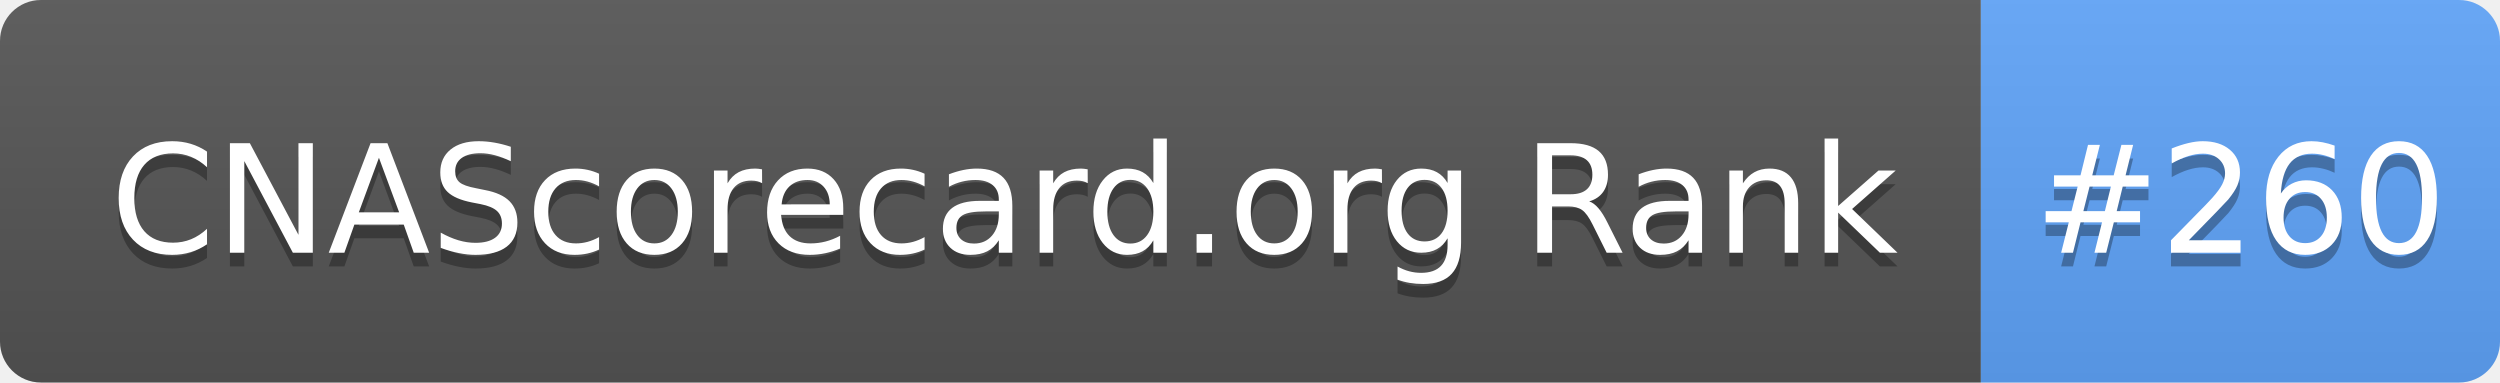
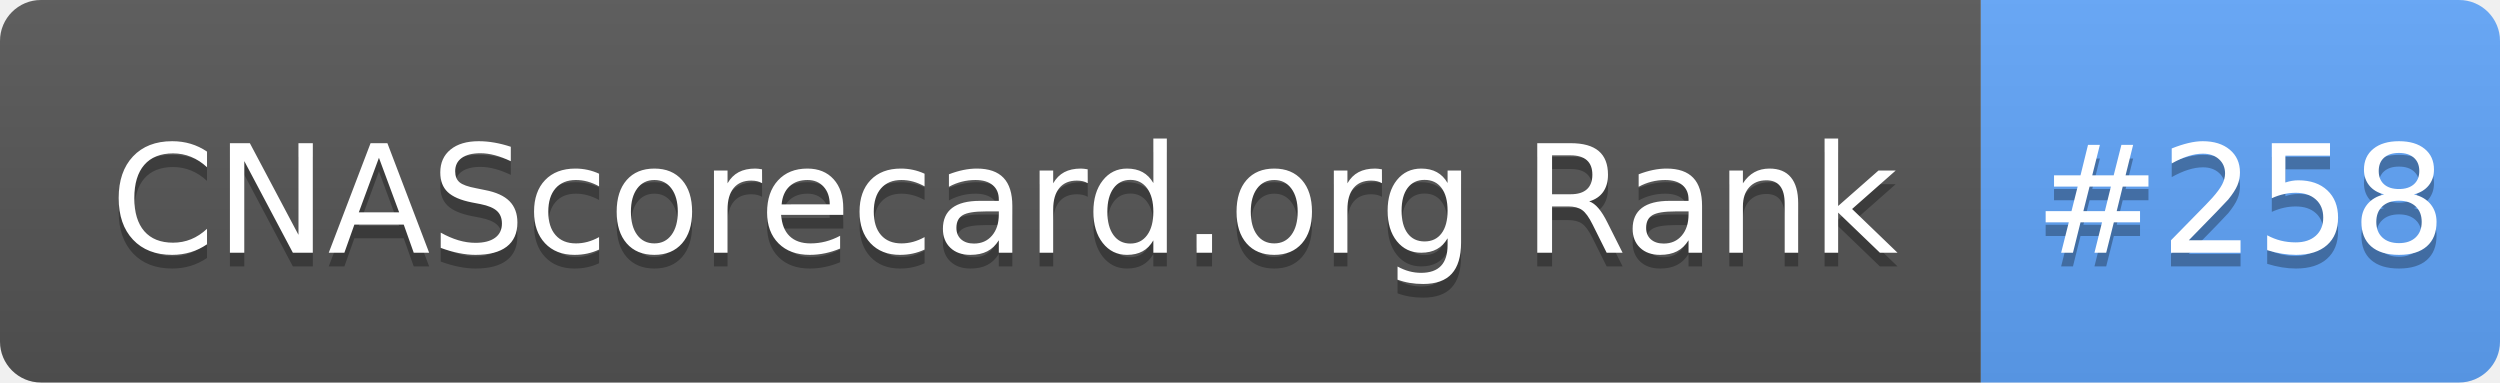
- <svg xmlns="http://www.w3.org/2000/svg" width="183" height="28" role="img" aria-label="CNAScorecard.org Rank: #260">
+ <svg xmlns="http://www.w3.org/2000/svg" width="183" height="28" role="img" aria-label="CNAScorecard.org Rank: #258">
  <linearGradient id="s" x2="0" y2="100%">
    <stop offset="0" stop-color="#bbb" stop-opacity=".1" />
    <stop offset="1" stop-opacity=".1" />
  </linearGradient>
  <clipPath id="r">
    <rect width="183" height="28" rx="3" fill="#fff" />
  </clipPath>
  <g clip-path="url(#r)">
    <rect width="145" height="28" fill="#555" />
    <rect x="145" width="38" height="28" fill="#60A5FA" />
    <rect width="183" height="28" fill="url(#s)" />
  </g>
  <g fill="#fff" text-anchor="middle" font-family="Verdana,Geneva,DejaVu Sans,sans-serif" text-rendering="geometricPrecision" font-size="110">
    <text aria-hidden="true" x="735" y="195" fill="#010101" fill-opacity=".3" transform="scale(.1)" textLength="1350">CNAScorecard.org Rank</text>
    <text x="735" y="185" transform="scale(.1)" fill="#fff" textLength="1350">CNAScorecard.org Rank</text>
-     <text aria-hidden="true" x="1640" y="195" fill="#010101" fill-opacity=".3" transform="scale(.1)" textLength="280">#260</text>
-     <text x="1640" y="185" transform="scale(.1)" fill="#fff" textLength="280">#260</text>
+     <text aria-hidden="true" x="1640" y="195" fill="#010101" fill-opacity=".3" transform="scale(.1)" textLength="280">#258</text>
+     <text x="1640" y="185" transform="scale(.1)" fill="#fff" textLength="280">#258</text>
  </g>
</svg>
